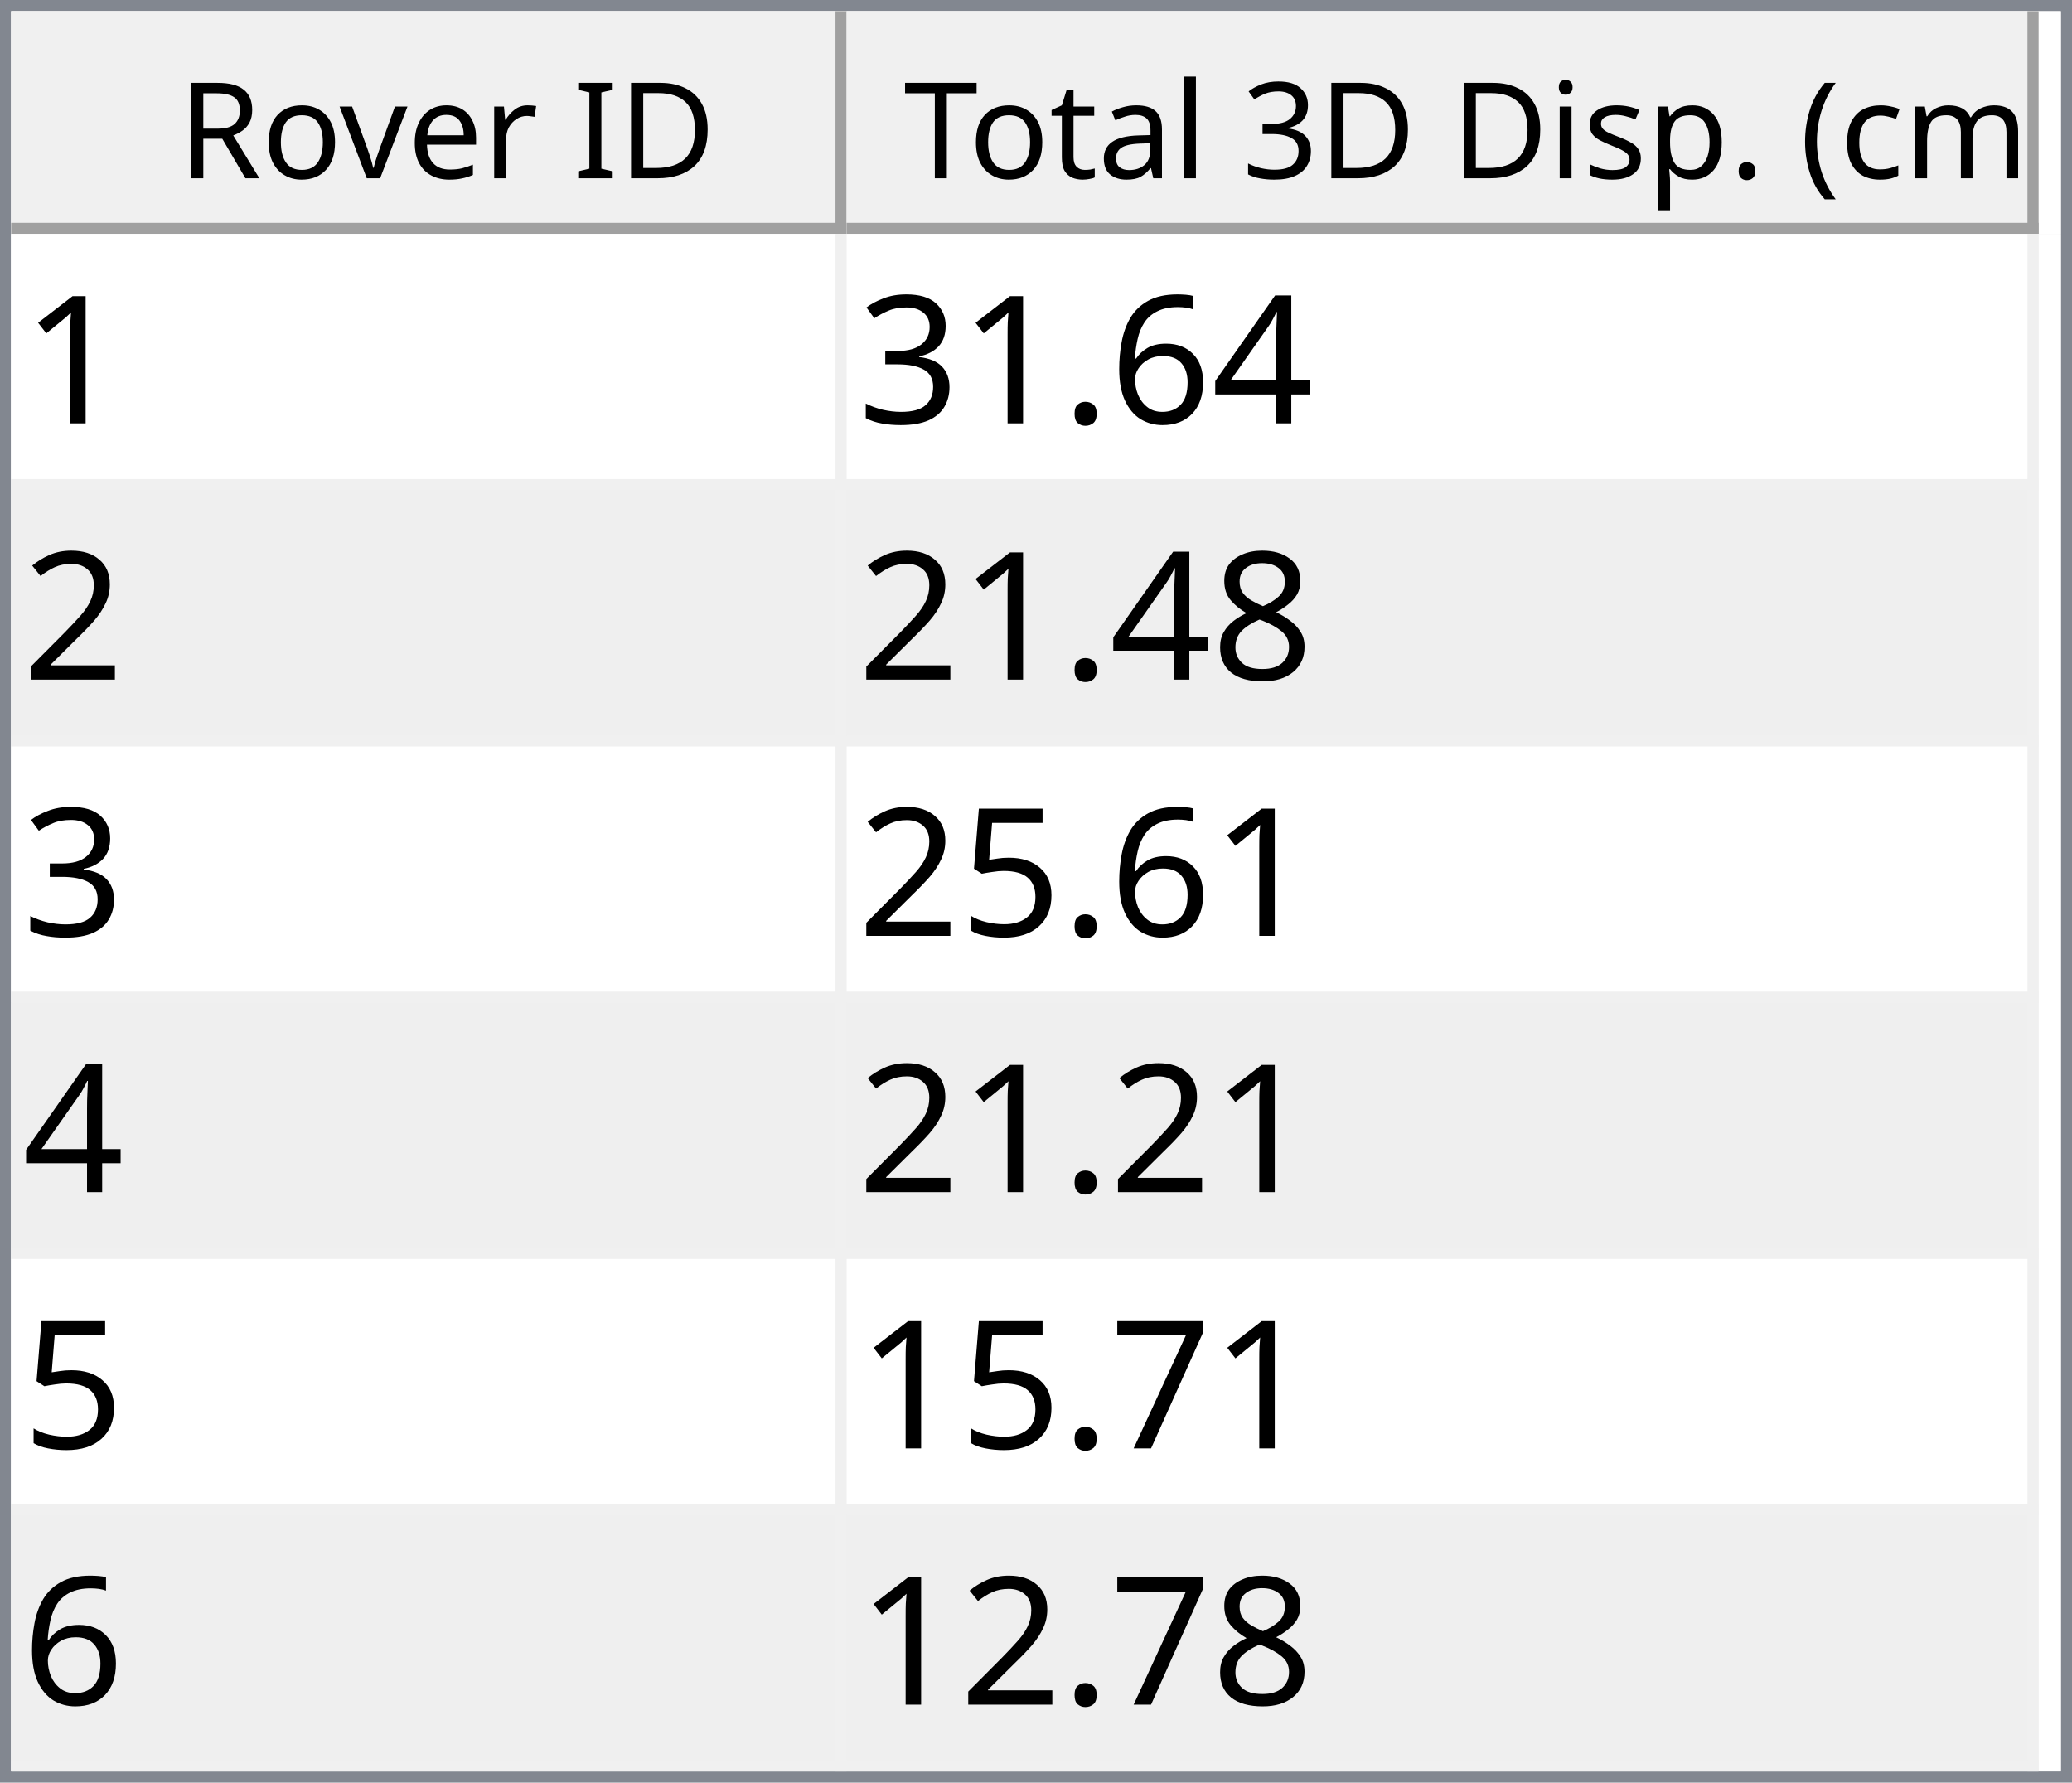
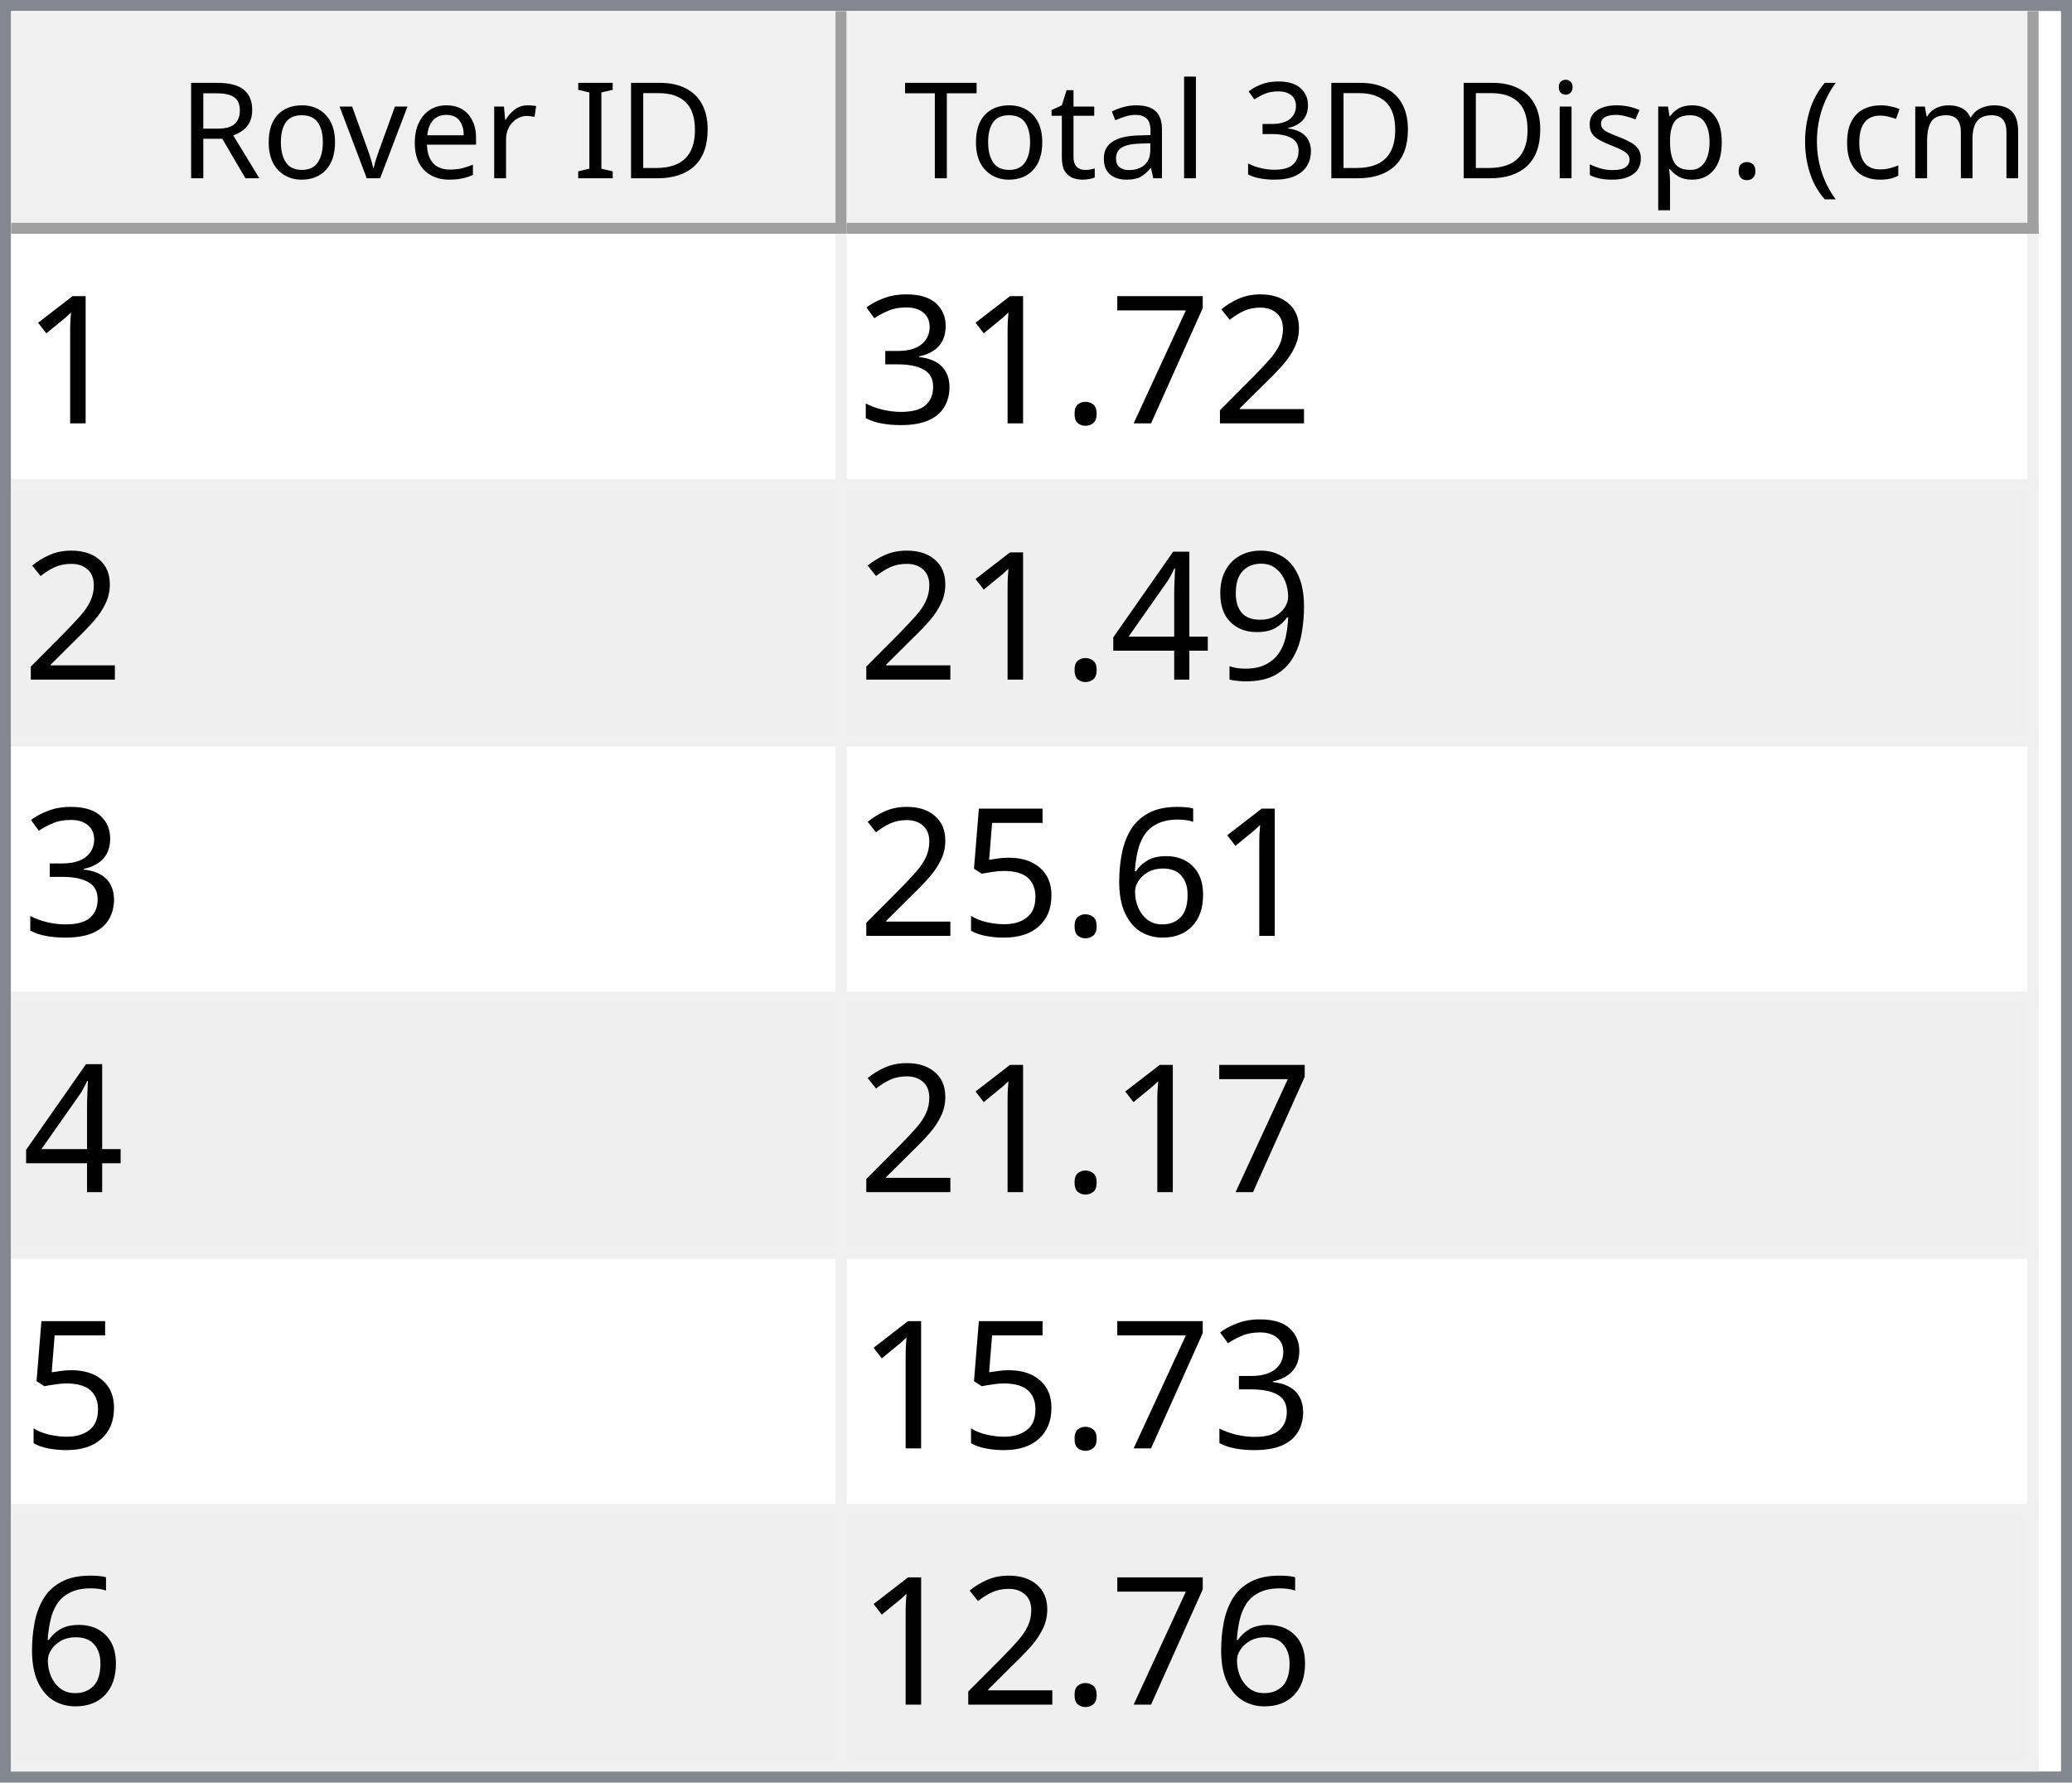
<svg xmlns="http://www.w3.org/2000/svg" style="fill-opacity:1; color-rendering:auto; color-interpolation:auto; text-rendering:auto; stroke:black; stroke-linecap:square; stroke-miterlimit:10; shape-rendering:auto; stroke-opacity:1; fill:black; stroke-dasharray:none; font-weight:normal; stroke-width:1; font-family:'Dialog'; font-style:normal; stroke-linejoin:miter; font-size:12px; stroke-dashoffset:0; image-rendering:auto;" width="186" height="160">
  <defs id="genericDefs" />
  <g>
    <defs id="defs1">
      <clipPath clipPathUnits="userSpaceOnUse" id="clipPath1">
        <path d="M0 0 L186 0 L186 160 L0 160 L0 0 Z" />
      </clipPath>
      <clipPath clipPathUnits="userSpaceOnUse" id="clipPath2">
        <path d="M0 0 L0 160 L186 160 L186 0 Z" />
      </clipPath>
      <clipPath clipPathUnits="userSpaceOnUse" id="clipPath3">
        <path d="M0 0 L0 20 L184 20 L184 0 Z" />
      </clipPath>
      <clipPath clipPathUnits="userSpaceOnUse" id="clipPath4">
        <path d="M0 0 L0 20 L75 20 L75 0 Z" />
      </clipPath>
      <clipPath clipPathUnits="userSpaceOnUse" id="clipPath5">
        <path d="M1 1 L1 19 L74 19 L74 1 Z" />
      </clipPath>
      <clipPath clipPathUnits="userSpaceOnUse" id="clipPath6">
        <path d="M0 0 L0 18 L73 18 L73 0 Z" />
      </clipPath>
      <clipPath clipPathUnits="userSpaceOnUse" id="clipPath7">
        <path d="M-0.5 -0.5 L-0.5 19.5 L74.5 19.5 L74.5 -0.5 Z" />
      </clipPath>
      <clipPath clipPathUnits="userSpaceOnUse" id="clipPath8">
        <path d="M0 0 L0 20 L107 20 L107 0 Z" />
      </clipPath>
      <clipPath clipPathUnits="userSpaceOnUse" id="clipPath9">
        <path d="M1 1 L1 19 L106 19 L106 1 Z" />
      </clipPath>
      <clipPath clipPathUnits="userSpaceOnUse" id="clipPath10">
        <path d="M0 0 L0 18 L105 18 L105 0 Z" />
      </clipPath>
      <clipPath clipPathUnits="userSpaceOnUse" id="clipPath11">
        <path d="M-0.5 -0.5 L-0.5 19.5 L106.5 19.5 L106.5 -0.5 Z" />
      </clipPath>
      <clipPath clipPathUnits="userSpaceOnUse" id="clipPath12">
        <path d="M0 0 L0 138 L184 138 L184 0 Z" />
      </clipPath>
      <clipPath clipPathUnits="userSpaceOnUse" id="clipPath13">
        <path d="M0 0 L0 138 L182 138 L182 0 Z" />
      </clipPath>
      <clipPath clipPathUnits="userSpaceOnUse" id="clipPath14">
        <path d="M-0.5 -0.5 L-0.5 137.5 L181.5 137.5 L181.5 -0.5 Z" />
      </clipPath>
      <clipPath clipPathUnits="userSpaceOnUse" id="clipPath15">
        <path d="M0 0 L0 22 L74 22 L74 0 Z" />
      </clipPath>
      <clipPath clipPathUnits="userSpaceOnUse" id="clipPath16">
        <path d="M0 0 L0 22 L106 22 L106 0 Z" />
      </clipPath>
      <font horiz-adv-x="64.551" id="font1">
        <font-face ascent="107.91" descent="25.098" units-per-em="100" style="font-style:normal; font-family:Segoe UI; font-weight:normal;" />
        <missing-glyph horiz-adv-x="64.551" d="M8.109 0 L8.109 68.266 L56.453 68.266 L56.453 0 L8.109 0 ZM15.328 7.234 L49.219 7.234 L49.219 61.031 L15.328 61.031 L15.328 7.234 Z" />
        <glyph unicode="D" horiz-adv-x="70.117" d="M9.188 0 L9.188 70.016 L28.516 70.016 Q65.531 70.016 65.531 35.891 Q65.531 19.672 55.25 9.836 Q44.969 0 27.734 0 L9.188 0 ZM17.391 62.594 L17.391 7.422 L27.828 7.422 Q41.609 7.422 49.273 14.797 Q56.938 22.172 56.938 35.688 Q56.938 62.594 28.328 62.594 L17.391 62.594 Z" />
        <glyph unicode="I" horiz-adv-x="26.611" d="M17.391 0 L9.188 0 L9.188 70.016 L17.391 70.016 L17.391 0 Z" />
        <glyph unicode=" " horiz-adv-x="27.393" d="" />
        <glyph unicode="r" horiz-adv-x="34.766" d="M34.188 41.891 Q32.078 43.5 28.125 43.5 Q23 43.5 19.555 38.672 Q16.109 33.844 16.109 25.484 L16.109 0 L8.109 0 L8.109 50 L16.109 50 L16.109 39.703 L16.312 39.703 Q18.016 44.969 21.531 47.922 Q25.047 50.875 29.391 50.875 Q32.516 50.875 34.188 50.203 L34.188 41.891 Z" />
        <glyph unicode="e" horiz-adv-x="52.295" d="M48.297 23 L12.984 23 Q13.188 14.656 17.484 10.109 Q21.781 5.562 29.297 5.562 Q37.75 5.562 44.828 11.141 L44.828 3.609 Q38.234 -1.172 27.391 -1.172 Q16.797 -1.172 10.742 5.641 Q4.688 12.453 4.688 24.812 Q4.688 36.469 11.305 43.82 Q17.922 51.172 27.734 51.172 Q37.547 51.172 42.922 44.828 Q48.297 38.484 48.297 27.203 L48.297 23 ZM40.094 29.781 Q40.047 36.719 36.75 40.578 Q33.453 44.438 27.594 44.438 Q21.922 44.438 17.969 40.383 Q14.016 36.328 13.094 29.781 L40.094 29.781 Z" />
        <glyph unicode="v" horiz-adv-x="47.9" d="M47.406 50 L27.484 0 L19.625 0 L0.688 50 L9.469 50 L22.172 13.672 Q23.578 9.672 23.922 6.688 L24.125 6.688 Q24.609 10.453 25.688 13.484 L38.969 50 L47.406 50 Z" />
        <glyph unicode="o" horiz-adv-x="58.594" d="M29 -1.172 Q17.922 -1.172 11.305 5.836 Q4.688 12.844 4.688 24.422 Q4.688 37.016 11.57 44.094 Q18.453 51.172 30.172 51.172 Q41.359 51.172 47.633 44.289 Q53.906 37.406 53.906 25.203 Q53.906 13.234 47.141 6.031 Q40.375 -1.172 29 -1.172 ZM29.594 44.438 Q21.875 44.438 17.383 39.188 Q12.891 33.938 12.891 24.703 Q12.891 15.828 17.43 10.695 Q21.969 5.562 29.594 5.562 Q37.359 5.562 41.531 10.594 Q45.703 15.625 45.703 24.906 Q45.703 34.281 41.531 39.359 Q37.359 44.438 29.594 44.438 Z" />
        <glyph unicode="R" horiz-adv-x="59.814" d="M59.375 0 L49.609 0 L37.891 19.625 Q36.281 22.359 34.766 24.289 Q33.25 26.219 31.664 27.438 Q30.078 28.656 28.25 29.219 Q26.422 29.781 24.125 29.781 L17.391 29.781 L17.391 0 L9.188 0 L9.188 70.016 L30.078 70.016 Q34.672 70.016 38.555 68.867 Q42.438 67.719 45.289 65.375 Q48.141 63.031 49.758 59.547 Q51.375 56.062 51.375 51.375 Q51.375 47.703 50.273 44.656 Q49.172 41.609 47.148 39.211 Q45.125 36.812 42.266 35.133 Q39.406 33.453 35.844 32.516 L35.844 32.328 Q37.594 31.547 38.891 30.547 Q40.188 29.547 41.359 28.18 Q42.531 26.812 43.68 25.078 Q44.828 23.344 46.234 21.047 L59.375 0 ZM17.391 62.594 L17.391 37.203 L28.516 37.203 Q31.594 37.203 34.203 38.133 Q36.812 39.062 38.719 40.797 Q40.625 42.531 41.703 45.047 Q42.781 47.562 42.781 50.688 Q42.781 56.297 39.141 59.445 Q35.5 62.594 28.609 62.594 L17.391 62.594 Z" />
        <glyph unicode=")" horiz-adv-x="30.176" d="M8.297 -15.922 L1.172 -15.922 Q16.406 2.344 16.406 26.812 Q16.406 51.469 1.078 70.016 L8.297 70.016 Q23.531 52.156 23.531 26.703 Q23.531 1.375 8.297 -15.922 Z" />
        <glyph unicode="m" horiz-adv-x="86.133" d="M79.109 0 L71.094 0 L71.094 28.719 Q71.094 37.016 68.531 40.727 Q65.969 44.438 59.906 44.438 Q54.781 44.438 51.195 39.75 Q47.609 35.062 47.609 28.516 L47.609 0 L39.594 0 L39.594 29.688 Q39.594 44.438 28.219 44.438 Q22.953 44.438 19.531 40.016 Q16.109 35.594 16.109 28.516 L16.109 0 L8.109 0 L8.109 50 L16.109 50 L16.109 42.094 L16.312 42.094 Q21.625 51.172 31.844 51.172 Q36.969 51.172 40.773 48.312 Q44.578 45.453 46 40.828 Q51.562 51.172 62.594 51.172 Q79.109 51.172 79.109 30.812 L79.109 0 Z" />
        <glyph unicode="c" horiz-adv-x="46.191" d="M42.188 2.297 Q36.422 -1.172 28.516 -1.172 Q17.828 -1.172 11.258 5.789 Q4.688 12.75 4.688 23.828 Q4.688 36.188 11.766 43.68 Q18.844 51.172 30.672 51.172 Q37.25 51.172 42.281 48.734 L42.281 40.531 Q36.719 44.438 30.375 44.438 Q22.703 44.438 17.797 38.945 Q12.891 33.453 12.891 24.516 Q12.891 15.719 17.508 10.641 Q22.125 5.562 29.891 5.562 Q36.422 5.562 42.188 9.906 L42.188 2.297 Z" />
        <glyph unicode="(" horiz-adv-x="30.176" d="M29.109 -15.922 L21.969 -15.922 Q6.844 1.375 6.844 26.703 Q6.844 52.156 21.969 70.016 L29.203 70.016 Q13.875 51.469 13.875 26.812 Q13.875 2.344 29.109 -15.922 Z" />
        <glyph unicode="." horiz-adv-x="21.68" d="M10.891 -1.078 Q8.641 -1.078 7.055 0.539 Q5.469 2.156 5.469 4.391 Q5.469 6.641 7.055 8.273 Q8.641 9.906 10.891 9.906 Q13.188 9.906 14.797 8.273 Q16.406 6.641 16.406 4.391 Q16.406 2.156 14.797 0.539 Q13.188 -1.078 10.891 -1.078 Z" />
        <glyph unicode="p" horiz-adv-x="58.789" d="M16.312 7.234 L16.109 7.234 L16.109 -23 L8.109 -23 L8.109 50 L16.109 50 L16.109 41.219 L16.312 41.219 Q22.219 51.172 33.594 51.172 Q43.266 51.172 48.688 44.461 Q54.109 37.75 54.109 26.469 Q54.109 13.922 48 6.375 Q41.891 -1.172 31.297 -1.172 Q21.578 -1.172 16.312 7.234 ZM16.109 27.391 L16.109 20.406 Q16.109 14.203 20.141 9.883 Q24.172 5.562 30.375 5.562 Q37.641 5.562 41.773 11.133 Q45.906 16.703 45.906 26.609 Q45.906 34.969 42.047 39.703 Q38.188 44.438 31.594 44.438 Q24.609 44.438 20.359 39.578 Q16.109 34.719 16.109 27.391 Z" />
        <glyph unicode="s" horiz-adv-x="42.432" d="M5.078 1.812 L5.078 10.406 Q11.625 5.562 19.484 5.562 Q30.031 5.562 30.031 12.594 Q30.031 14.594 29.125 15.992 Q28.219 17.391 26.68 18.461 Q25.141 19.531 23.07 20.383 Q21 21.234 18.609 22.172 Q15.281 23.484 12.766 24.828 Q10.25 26.172 8.57 27.859 Q6.891 29.547 6.031 31.695 Q5.172 33.844 5.172 36.719 Q5.172 40.234 6.789 42.945 Q8.406 45.656 11.086 47.484 Q13.766 49.312 17.211 50.242 Q20.656 51.172 24.312 51.172 Q30.812 51.172 35.938 48.922 L35.938 40.828 Q30.422 44.438 23.25 44.438 Q21 44.438 19.195 43.922 Q17.391 43.406 16.094 42.477 Q14.797 41.547 14.086 40.258 Q13.375 38.969 13.375 37.406 Q13.375 35.453 14.086 34.133 Q14.797 32.812 16.164 31.789 Q17.531 30.766 19.484 29.938 Q21.438 29.109 23.922 28.125 Q27.25 26.859 29.883 25.516 Q32.516 24.172 34.375 22.484 Q36.234 20.797 37.234 18.602 Q38.234 16.406 38.234 13.375 Q38.234 9.672 36.602 6.938 Q34.969 4.203 32.234 2.398 Q29.5 0.594 25.93 -0.289 Q22.359 -1.172 18.453 -1.172 Q10.75 -1.172 5.078 1.812 Z" />
        <glyph unicode="i" horiz-adv-x="24.219" d="M12.203 62.703 Q10.062 62.703 8.547 64.164 Q7.031 65.625 7.031 67.875 Q7.031 70.125 8.547 71.609 Q10.062 73.094 12.203 73.094 Q14.406 73.094 15.945 71.609 Q17.484 70.125 17.484 67.875 Q17.484 65.719 15.945 64.211 Q14.406 62.703 12.203 62.703 ZM16.109 0 L8.109 0 L8.109 50 L16.109 50 L16.109 0 Z" />
        <glyph unicode="3" horiz-adv-x="53.906" d="M46.531 19.828 Q46.531 15.094 44.75 11.211 Q42.969 7.328 39.719 4.57 Q36.469 1.812 31.93 0.297 Q27.391 -1.219 21.922 -1.219 Q11.922 -1.219 6 2.594 L6 11.188 Q13.094 5.609 22.219 5.609 Q25.875 5.609 28.828 6.539 Q31.781 7.469 33.906 9.227 Q36.031 10.984 37.18 13.477 Q38.328 15.969 38.328 19.094 Q38.328 32.812 18.797 32.812 L12.984 32.812 L12.984 39.594 L18.5 39.594 Q35.797 39.594 35.797 52.484 Q35.797 64.406 22.609 64.406 Q15.188 64.406 8.688 59.422 L8.688 67.188 Q15.375 71.188 24.609 71.188 Q29 71.188 32.57 69.969 Q36.141 68.75 38.68 66.555 Q41.219 64.359 42.609 61.281 Q44 58.203 44 54.5 Q44 40.672 30.031 36.719 L30.031 36.531 Q33.594 36.141 36.625 34.797 Q39.656 33.453 41.852 31.305 Q44.047 29.156 45.289 26.25 Q46.531 23.344 46.531 19.828 Z" />
        <glyph unicode="l" horiz-adv-x="24.219" d="M16.109 0 L8.109 0 L8.109 74.031 L16.109 74.031 L16.109 0 Z" />
        <glyph unicode="a" horiz-adv-x="50.879" d="M43.891 0 L35.891 0 L35.891 7.812 L35.688 7.812 Q30.469 -1.172 20.312 -1.172 Q12.844 -1.172 8.617 2.781 Q4.391 6.734 4.391 13.281 Q4.391 27.297 20.906 29.594 L35.891 31.688 Q35.891 44.438 25.594 44.438 Q16.547 44.438 9.281 38.281 L9.281 46.484 Q16.656 51.172 26.266 51.172 Q43.891 51.172 43.891 32.516 L43.891 0 ZM35.891 25.297 L23.828 23.641 Q18.266 22.859 15.43 20.875 Q12.594 18.891 12.594 13.875 Q12.594 10.203 15.211 7.883 Q17.828 5.562 22.172 5.562 Q28.125 5.562 32.008 9.742 Q35.891 13.922 35.891 20.312 L35.891 25.297 Z" />
        <glyph unicode="t" horiz-adv-x="33.887" d="M31.297 0.484 Q28.469 -1.078 23.828 -1.078 Q10.688 -1.078 10.688 13.578 L10.688 43.172 L2.094 43.172 L2.094 50 L10.688 50 L10.688 62.203 L18.703 64.797 L18.703 50 L31.297 50 L31.297 43.172 L18.703 43.172 L18.703 14.984 Q18.703 9.969 20.414 7.82 Q22.125 5.672 26.078 5.672 Q29.109 5.672 31.297 7.328 L31.297 0.484 Z" />
        <glyph unicode="T" horiz-adv-x="52.393" d="M50.594 62.594 L30.375 62.594 L30.375 0 L22.172 0 L22.172 62.594 L2 62.594 L2 70.016 L50.594 70.016 L50.594 62.594 Z" />
      </font>
      <font horiz-adv-x="75.0" id="font2">
        <font-face ascent="100.537" descent="21.973" units-per-em="100" style="font-style:normal; font-family:sans-serif; font-weight:normal;" />
        <missing-glyph horiz-adv-x="75.0" d="M12.5 0 L12.5 62.5 L62.5 62.5 L62.5 0 L12.5 0 ZM14.062 1.562 L60.938 1.562 L60.938 60.938 L14.062 60.938 L14.062 1.562 Z" />
        <glyph unicode="1" horiz-adv-x="55.615" d="M37.25 0 L28.469 0 L28.469 56 Q25.297 52.984 20.141 49.953 Q14.984 46.922 10.891 45.406 L10.891 53.906 Q18.266 57.375 23.781 62.305 Q29.297 67.234 31.594 71.875 L37.25 71.875 L37.25 0 Z" />
+         <glyph unicode="2" horiz-adv-x="55.615" d="M50.344 8.453 L50.344 0 L3.031 0 Q2.938 3.172 4.047 6.109 Q5.859 10.938 9.836 15.625 Q13.812 20.312 21.344 26.469 Q33.016 36.031 37.117 41.625 Q41.219 47.219 41.219 52.203 Q41.219 57.422 37.477 61.008 Q33.734 64.594 27.734 64.594 Q21.391 64.594 17.578 60.789 Q13.766 56.984 13.719 50.25 L4.688 51.172 Q5.609 61.281 11.664 66.578 Q17.719 71.875 27.938 71.875 Q38.234 71.875 44.242 66.164 Q50.25 60.453 50.25 52 Q50.25 47.703 48.492 43.555 Q46.734 39.406 42.656 34.812 Q38.578 30.219 29.109 22.219 Q21.188 15.578 18.945 13.211 Q16.703 10.844 15.234 8.453 L50.344 8.453 Z" />
+         <glyph unicode="7" horiz-adv-x="55.615" d="M4.734 62.203 L4.734 70.656 L51.078 70.656 L51.078 63.812 Q44.234 56.547 37.523 44.484 Q30.812 32.422 27.156 19.672 Q24.516 10.688 23.781 0 L14.75 0 Q14.891 8.453 18.062 20.414 Q21.234 32.375 27.172 43.484 Q33.109 54.594 39.797 62.203 L4.734 62.203 Z" />
+         <glyph unicode="." horiz-adv-x="27.783" d="M9.078 0 L9.078 10.016 L19.094 10.016 L19.094 0 L9.078 0 Z" />
+         <glyph unicode="3" horiz-adv-x="55.615" d="M4.203 18.891 L12.984 20.062 Q14.5 12.594 18.141 9.297 Q21.781 6 27 6 Q33.203 6 37.477 10.297 Q41.75 14.594 41.75 20.953 Q41.75 27 37.797 30.93 Q33.844 34.859 27.734 34.859 Q25.25 34.859 21.531 33.891 L22.516 41.609 Q23.391 41.5 23.922 41.5 Q29.547 41.5 34.039 44.43 Q38.531 47.359 38.531 53.469 Q38.531 58.297 35.258 61.477 Q31.984 64.656 26.812 64.656 Q21.688 64.656 18.266 61.43 Q14.844 58.203 13.875 51.766 L5.078 53.328 Q6.688 62.156 12.398 67.016 Q18.109 71.875 26.609 71.875 Q32.469 71.875 37.398 69.359 Q42.328 66.844 44.945 62.5 Q47.562 58.156 47.562 53.266 Q47.562 48.641 45.07 44.828 Q42.578 41.016 37.703 38.766 Q44.047 37.312 47.562 32.695 Q51.078 28.078 51.078 21.141 Q51.078 11.766 44.242 5.25 Q37.406 -1.266 26.953 -1.266 Q17.531 -1.266 11.305 4.352 Q5.078 9.969 4.203 18.891 Z" />
+         <glyph unicode="9" horiz-adv-x="55.615" d="M5.469 16.547 L13.922 17.328 Q14.984 11.375 18.016 8.688 Q21.047 6 25.781 6 Q29.828 6 32.883 7.859 Q35.938 9.719 37.891 12.82 Q39.844 15.922 41.164 21.195 Q42.484 26.469 42.484 31.938 Q42.484 32.516 42.438 33.688 Q39.797 29.5 35.234 26.883 Q30.672 24.266 25.344 24.266 Q16.453 24.266 10.305 30.711 Q4.156 37.156 4.156 47.703 Q4.156 58.594 10.578 65.234 Q17 71.875 26.656 71.875 Q33.641 71.875 39.43 68.117 Q45.219 64.359 48.219 57.398 Q51.219 50.438 51.219 37.25 Q51.219 23.531 48.242 15.406 Q45.266 7.281 39.383 3.031 Q33.5 -1.219 25.594 -1.219 Q17.188 -1.219 11.867 3.445 Q6.547 8.109 5.469 16.547 ZM41.453 48.141 Q41.453 55.719 37.43 60.156 Q33.406 64.594 27.734 64.594 Q21.875 64.594 17.531 59.812 Q13.188 55.031 13.188 47.406 Q13.188 40.578 17.312 36.305 Q21.438 32.031 27.484 32.031 Q33.594 32.031 37.523 36.305 Q41.453 40.578 41.453 48.141 Z" />
        <glyph unicode="4" horiz-adv-x="55.615" d="M32.328 0 L32.328 17.141 L1.266 17.141 L1.266 25.203 L33.938 71.578 L41.109 71.578 L41.109 25.203 L50.781 25.203 L50.781 17.141 L41.109 17.141 L41.109 0 L32.328 0 ZM32.328 25.203 L32.328 57.469 L9.906 25.203 L32.328 25.203 Z" />
        <glyph unicode="6" horiz-adv-x="55.615" d="M49.75 54.047 L41.016 53.375 Q39.844 58.547 37.703 60.891 Q34.125 64.656 28.906 64.656 Q24.703 64.656 21.531 62.312 Q17.391 59.281 14.992 53.469 Q12.594 47.656 12.5 36.922 Q15.672 41.75 20.266 44.094 Q24.859 46.438 29.891 46.438 Q38.672 46.438 44.852 39.969 Q51.031 33.5 51.031 23.25 Q51.031 16.5 48.125 10.719 Q45.219 4.938 40.141 1.859 Q35.062 -1.219 28.609 -1.219 Q17.625 -1.219 10.695 6.859 Q3.766 14.938 3.766 33.5 Q3.766 54.25 11.422 63.672 Q18.109 71.875 29.438 71.875 Q37.891 71.875 43.289 67.141 Q48.688 62.406 49.75 54.047 ZM13.875 23.188 Q13.875 18.656 15.797 14.508 Q17.719 10.359 21.188 8.18 Q24.656 6 28.469 6 Q34.031 6 38.039 10.492 Q42.047 14.984 42.047 22.703 Q42.047 30.125 38.086 34.398 Q34.125 38.672 28.125 38.672 Q22.172 38.672 18.023 34.398 Q13.875 30.125 13.875 23.188 Z" />
-         <glyph unicode="." horiz-adv-x="27.783" d="M9.078 0 L9.078 10.016 L19.094 10.016 L19.094 0 L9.078 0 Z" />
-         <glyph unicode="3" horiz-adv-x="55.615" d="M4.203 18.891 L12.984 20.062 Q14.5 12.594 18.141 9.297 Q21.781 6 27 6 Q33.203 6 37.477 10.297 Q41.75 14.594 41.75 20.953 Q41.75 27 37.797 30.93 Q33.844 34.859 27.734 34.859 Q25.25 34.859 21.531 33.891 L22.516 41.609 Q23.391 41.5 23.922 41.5 Q29.547 41.5 34.039 44.43 Q38.531 47.359 38.531 53.469 Q38.531 58.297 35.258 61.477 Q31.984 64.656 26.812 64.656 Q21.688 64.656 18.266 61.43 Q14.844 58.203 13.875 51.766 L5.078 53.328 Q6.688 62.156 12.398 67.016 Q18.109 71.875 26.609 71.875 Q32.469 71.875 37.398 69.359 Q42.328 66.844 44.945 62.5 Q47.562 58.156 47.562 53.266 Q47.562 48.641 45.07 44.828 Q42.578 41.016 37.703 38.766 Q44.047 37.312 47.562 32.695 Q51.078 28.078 51.078 21.141 Q51.078 11.766 44.242 5.25 Q37.406 -1.266 26.953 -1.266 Q17.531 -1.266 11.305 4.352 Q5.078 9.969 4.203 18.891 Z" />
-         <glyph unicode="2" horiz-adv-x="55.615" d="M50.344 8.453 L50.344 0 L3.031 0 Q2.938 3.172 4.047 6.109 Q5.859 10.938 9.836 15.625 Q13.812 20.312 21.344 26.469 Q33.016 36.031 37.117 41.625 Q41.219 47.219 41.219 52.203 Q41.219 57.422 37.477 61.008 Q33.734 64.594 27.734 64.594 Q21.391 64.594 17.578 60.789 Q13.766 56.984 13.719 50.25 L4.688 51.172 Q5.609 61.281 11.664 66.578 Q17.719 71.875 27.938 71.875 Q38.234 71.875 44.242 66.164 Q50.25 60.453 50.25 52 Q50.25 47.703 48.492 43.555 Q46.734 39.406 42.656 34.812 Q38.578 30.219 29.109 22.219 Q21.188 15.578 18.945 13.211 Q16.703 10.844 15.234 8.453 L50.344 8.453 Z" />
-         <glyph unicode="8" horiz-adv-x="55.615" d="M17.672 38.812 Q12.203 40.828 9.57 44.539 Q6.938 48.25 6.938 53.422 Q6.938 61.234 12.555 66.555 Q18.172 71.875 27.484 71.875 Q36.859 71.875 42.578 66.43 Q48.297 60.984 48.297 53.172 Q48.297 48.188 45.68 44.508 Q43.062 40.828 37.75 38.812 Q44.344 36.672 47.781 31.883 Q51.219 27.094 51.219 20.453 Q51.219 11.281 44.727 5.031 Q38.234 -1.219 27.641 -1.219 Q17.047 -1.219 10.547 5.055 Q4.047 11.328 4.047 20.703 Q4.047 27.688 7.594 32.398 Q11.141 37.109 17.672 38.812 ZM15.922 53.719 Q15.922 48.641 19.195 45.414 Q22.469 42.188 27.688 42.188 Q32.766 42.188 36.016 45.383 Q39.266 48.578 39.266 53.219 Q39.266 58.062 35.914 61.359 Q32.562 64.656 27.594 64.656 Q22.562 64.656 19.242 61.43 Q15.922 58.203 15.922 53.719 ZM13.094 20.656 Q13.094 16.891 14.875 13.375 Q16.656 9.859 20.172 7.93 Q23.688 6 27.734 6 Q34.031 6 38.133 10.055 Q42.234 14.109 42.234 20.359 Q42.234 26.703 38.016 30.859 Q33.797 35.016 27.438 35.016 Q21.234 35.016 17.164 30.914 Q13.094 26.812 13.094 20.656 Z" />
        <glyph unicode="5" horiz-adv-x="55.615" d="M4.156 18.75 L13.375 19.531 Q14.406 12.797 18.141 9.398 Q21.875 6 27.156 6 Q33.5 6 37.891 10.789 Q42.281 15.578 42.281 23.484 Q42.281 31 38.062 35.352 Q33.844 39.703 27 39.703 Q22.75 39.703 19.336 37.773 Q15.922 35.844 13.969 32.766 L5.719 33.844 L12.641 70.609 L48.25 70.609 L48.25 62.203 L19.672 62.203 L15.828 42.969 Q22.266 47.469 29.344 47.469 Q38.719 47.469 45.164 40.969 Q51.609 34.469 51.609 24.266 Q51.609 14.547 45.953 7.469 Q39.062 -1.219 27.156 -1.219 Q17.391 -1.219 11.211 4.25 Q5.031 9.719 4.156 18.75 Z" />
-         <glyph unicode="7" horiz-adv-x="55.615" d="M4.734 62.203 L4.734 70.656 L51.078 70.656 L51.078 63.812 Q44.234 56.547 37.523 44.484 Q30.812 32.422 27.156 19.672 Q24.516 10.688 23.781 0 L14.75 0 Q14.891 8.453 18.062 20.414 Q21.234 32.375 27.172 43.484 Q33.109 54.594 39.797 62.203 L4.734 62.203 Z" />
      </font>
    </defs>
    <g style="fill:white; stroke:white;">
      <rect x="0" y="0" width="186" style="clip-path:url(#clipPath1); stroke:none;" height="160" />
    </g>
    <g style="fill:white; text-rendering:optimizeSpeed; color-rendering:optimizeSpeed; image-rendering:optimizeSpeed; shape-rendering:crispEdges; stroke:white; color-interpolation:sRGB;">
      <rect x="0" width="186" height="160" y="0" style="stroke:none;" />
      <path style="stroke:none;" d="M0 160 L186 160 L186 0 L0 0 Z" />
    </g>
    <g style="fill:rgb(240,240,240); font-family:'Segoe UI'; stroke:rgb(240,240,240);">
      <rect x="0" y="0" width="186" style="clip-path:url(#clipPath2); stroke:none;" height="160" />
    </g>
    <g style="fill:rgb(130,135,144); font-family:'Segoe UI'; stroke:rgb(130,135,144);">
      <path d="M0 0 L186 0 L186 160 L0 160 L0 0 ZM1 1 L185 1 L185 159 L1 159 L1 1 Z" style="fill-rule:evenodd; clip-path:url(#clipPath2); stroke:none;" />
    </g>
    <g style="fill:white; font-family:'Segoe UI'; stroke:white;" transform="translate(1,1)">
      <rect x="0" y="0" width="184" style="clip-path:url(#clipPath3); stroke:none;" height="20" />
    </g>
    <g style="fill:rgb(240,240,240); font-family:'Segoe UI'; stroke:rgb(240,240,240);" transform="translate(1,1)">
      <rect x="0" y="0" width="75" style="clip-path:url(#clipPath4); stroke:none;" height="20" />
    </g>
    <g style="font-family:'Segoe UI';" transform="translate(2,2)">
      <text x="14" xml:space="preserve" y="14" style="clip-path:url(#clipPath6); stroke:none;">Rover ID</text>
    </g>
    <g style="fill:rgb(160,160,160); font-family:'Segoe UI'; stroke:rgb(160,160,160); stroke-linejoin:bevel;" transform="translate(1.5,1.5)">
      <line x1="74" x2="74" y1="0" style="fill:none; clip-path:url(#clipPath7);" y2="19" />
    </g>
    <g style="fill:rgb(160,160,160); font-family:'Segoe UI'; stroke:rgb(160,160,160); stroke-linejoin:bevel;" transform="matrix(1,0,0,1,1,1) translate(0.5,0.5)">
      <line x1="0" x2="74" y1="19" style="fill:none; clip-path:url(#clipPath7);" y2="19" />
    </g>
    <g style="fill:rgb(240,240,240); font-family:'Segoe UI'; stroke:rgb(240,240,240);" transform="translate(76,1)">
      <rect x="0" y="0" width="107" style="clip-path:url(#clipPath8); stroke:none;" height="20" />
    </g>
    <g style="font-family:'Segoe UI';" transform="translate(77,2)">
      <text x="1" xml:space="preserve" y="14" style="clip-path:url(#clipPath10); stroke:none;"> Total 3D Disp. (cm)</text>
    </g>
    <g style="fill:rgb(160,160,160); font-family:'Segoe UI'; stroke:rgb(160,160,160); stroke-linejoin:bevel;" transform="translate(76.5,1.5)">
      <line x1="106" x2="106" y1="0" style="fill:none; clip-path:url(#clipPath11);" y2="19" />
    </g>
    <g style="fill:rgb(160,160,160); font-family:'Segoe UI'; stroke:rgb(160,160,160); stroke-linejoin:bevel;" transform="matrix(1,0,0,1,76,1) translate(0.5,0.5)">
      <line x1="0" x2="106" y1="19" style="fill:none; clip-path:url(#clipPath11);" y2="19" />
    </g>
    <g style="fill:white; font-family:'Segoe UI'; stroke:white;" transform="translate(1,21)">
      <rect x="0" y="0" width="184" style="clip-path:url(#clipPath12); stroke:none;" height="138" />
    </g>
    <g style="fill:rgb(240,240,240); font-size:16px; font-family:sans-serif; stroke:rgb(240,240,240);" transform="translate(1,21)">
      <rect x="0" y="0" width="182" style="clip-path:url(#clipPath13); stroke:none;" height="138" />
      <line transform="translate(0.5,0.5)" x1="0" x2="181" y1="22" style="clip-path:url(#clipPath14); fill:none; stroke-linejoin:bevel;" y2="22" />
    </g>
    <g transform="matrix(1,0,0,1,1,21) translate(0.5,0.5)" style="fill:rgb(240,240,240); font-size:16px; font-family:sans-serif; stroke:rgb(240,240,240); stroke-linejoin:bevel;">
      <line x1="0" x2="181" y1="45" style="fill:none; clip-path:url(#clipPath14);" y2="45" />
    </g>
    <g transform="matrix(1,0,0,1,1,21) translate(0.5,0.5)" style="fill:rgb(240,240,240); font-size:16px; font-family:sans-serif; stroke:rgb(240,240,240); stroke-linejoin:bevel;">
      <line x1="0" x2="181" y1="68" style="fill:none; clip-path:url(#clipPath14);" y2="68" />
    </g>
    <g transform="matrix(1,0,0,1,1,21) translate(0.5,0.5)" style="fill:rgb(240,240,240); font-size:16px; font-family:sans-serif; stroke:rgb(240,240,240); stroke-linejoin:bevel;">
      <line x1="0" x2="181" y1="91" style="fill:none; clip-path:url(#clipPath14);" y2="91" />
    </g>
    <g transform="matrix(1,0,0,1,1,21) translate(0.5,0.5)" style="fill:rgb(240,240,240); font-size:16px; font-family:sans-serif; stroke:rgb(240,240,240); stroke-linejoin:bevel;">
      <line x1="0" x2="181" y1="114" style="fill:none; clip-path:url(#clipPath14);" y2="114" />
    </g>
    <g transform="matrix(1,0,0,1,1,21) translate(0.5,0.5)" style="fill:rgb(240,240,240); font-size:16px; font-family:sans-serif; stroke:rgb(240,240,240); stroke-linejoin:bevel;">
      <line x1="0" x2="181" y1="137" style="fill:none; clip-path:url(#clipPath14);" y2="137" />
    </g>
    <g transform="matrix(1,0,0,1,1,21) translate(0.5,0.5)" style="fill:rgb(240,240,240); font-size:16px; font-family:sans-serif; stroke:rgb(240,240,240); stroke-linejoin:bevel;">
      <line x1="74" x2="74" y1="0" style="fill:none; clip-path:url(#clipPath14);" y2="137" />
    </g>
    <g transform="matrix(1,0,0,1,1,21) translate(0.5,0.5)" style="fill:rgb(240,240,240); font-size:16px; font-family:sans-serif; stroke:rgb(240,240,240); stroke-linejoin:bevel;">
      <line x1="181" x2="181" y1="0" style="fill:none; clip-path:url(#clipPath14);" y2="137" />
    </g>
    <g style="fill:white; font-size:16px; font-family:sans-serif; stroke:white;" transform="matrix(1,0,0,1,1,21)">
      <rect x="0" y="0" width="74" style="clip-path:url(#clipPath15); stroke:none;" height="22" />
      <text x="1" y="17" style="fill:black; clip-path:url(#clipPath15); stroke:none;" xml:space="preserve">1</text>
    </g>
    <g style="fill:white; font-size:16px; font-family:sans-serif; stroke:white;" transform="matrix(1,0,0,1,1,21) translate(75,0)">
      <rect x="0" y="0" width="106" style="clip-path:url(#clipPath16); stroke:none;" height="22" />
-       <text x="1" y="17" style="fill:black; clip-path:url(#clipPath16); stroke:none;" xml:space="preserve">31.64</text>
+       <text x="1" y="17" style="fill:black; clip-path:url(#clipPath16); stroke:none;" xml:space="preserve">31.72</text>
    </g>
    <g style="fill:rgb(239,239,239); font-size:16px; font-family:sans-serif; stroke:rgb(239,239,239);" transform="matrix(1,0,0,1,1,21) translate(0,23)">
      <rect x="0" y="0" width="74" style="clip-path:url(#clipPath15); stroke:none;" height="22" />
      <text x="1" y="17" style="fill:black; clip-path:url(#clipPath15); stroke:none;" xml:space="preserve">2</text>
    </g>
    <g style="fill:rgb(239,239,239); font-size:16px; font-family:sans-serif; stroke:rgb(239,239,239);" transform="matrix(1,0,0,1,1,21) translate(75,23)">
      <rect x="0" y="0" width="106" style="clip-path:url(#clipPath16); stroke:none;" height="22" />
-       <text x="1" y="17" style="fill:black; clip-path:url(#clipPath16); stroke:none;" xml:space="preserve">21.48</text>
+       <text x="1" y="17" style="fill:black; clip-path:url(#clipPath16); stroke:none;" xml:space="preserve">21.49</text>
    </g>
    <g style="fill:white; font-size:16px; font-family:sans-serif; stroke:white;" transform="matrix(1,0,0,1,1,21) translate(0,46)">
      <rect x="0" y="0" width="74" style="clip-path:url(#clipPath15); stroke:none;" height="22" />
      <text x="1" y="17" style="fill:black; clip-path:url(#clipPath15); stroke:none;" xml:space="preserve">3</text>
    </g>
    <g style="fill:white; font-size:16px; font-family:sans-serif; stroke:white;" transform="matrix(1,0,0,1,1,21) translate(75,46)">
      <rect x="0" y="0" width="106" style="clip-path:url(#clipPath16); stroke:none;" height="22" />
      <text x="1" y="17" style="fill:black; clip-path:url(#clipPath16); stroke:none;" xml:space="preserve">25.61</text>
    </g>
    <g style="fill:rgb(239,239,239); font-size:16px; font-family:sans-serif; stroke:rgb(239,239,239);" transform="matrix(1,0,0,1,1,21) translate(0,69)">
      <rect x="0" y="0" width="74" style="clip-path:url(#clipPath15); stroke:none;" height="22" />
      <text x="1" y="17" style="fill:black; clip-path:url(#clipPath15); stroke:none;" xml:space="preserve">4</text>
    </g>
    <g style="fill:rgb(239,239,239); font-size:16px; font-family:sans-serif; stroke:rgb(239,239,239);" transform="matrix(1,0,0,1,1,21) translate(75,69)">
      <rect x="0" y="0" width="106" style="clip-path:url(#clipPath16); stroke:none;" height="22" />
-       <text x="1" y="17" style="fill:black; clip-path:url(#clipPath16); stroke:none;" xml:space="preserve">21.21</text>
+       <text x="1" y="17" style="fill:black; clip-path:url(#clipPath16); stroke:none;" xml:space="preserve">21.17</text>
    </g>
    <g style="fill:white; font-size:16px; font-family:sans-serif; stroke:white;" transform="matrix(1,0,0,1,1,21) translate(0,92)">
      <rect x="0" y="0" width="74" style="clip-path:url(#clipPath15); stroke:none;" height="22" />
      <text x="1" y="17" style="fill:black; clip-path:url(#clipPath15); stroke:none;" xml:space="preserve">5</text>
    </g>
    <g style="fill:white; font-size:16px; font-family:sans-serif; stroke:white;" transform="matrix(1,0,0,1,1,21) translate(75,92)">
      <rect x="0" y="0" width="106" style="clip-path:url(#clipPath16); stroke:none;" height="22" />
-       <text x="1" y="17" style="fill:black; clip-path:url(#clipPath16); stroke:none;" xml:space="preserve">15.71</text>
+       <text x="1" y="17" style="fill:black; clip-path:url(#clipPath16); stroke:none;" xml:space="preserve">15.73</text>
    </g>
    <g style="fill:rgb(239,239,239); font-size:16px; font-family:sans-serif; stroke:rgb(239,239,239);" transform="matrix(1,0,0,1,1,21) translate(0,115)">
      <rect x="0" y="0" width="74" style="clip-path:url(#clipPath15); stroke:none;" height="22" />
      <text x="1" y="17" style="fill:black; clip-path:url(#clipPath15); stroke:none;" xml:space="preserve">6</text>
    </g>
    <g style="fill:rgb(239,239,239); font-size:16px; font-family:sans-serif; stroke:rgb(239,239,239);" transform="matrix(1,0,0,1,1,21) translate(75,115)">
      <rect x="0" y="0" width="106" style="clip-path:url(#clipPath16); stroke:none;" height="22" />
-       <text x="1" y="17" style="fill:black; clip-path:url(#clipPath16); stroke:none;" xml:space="preserve">12.78</text>
+       <text x="1" y="17" style="fill:black; clip-path:url(#clipPath16); stroke:none;" xml:space="preserve">12.76</text>
    </g>
  </g>
</svg>
